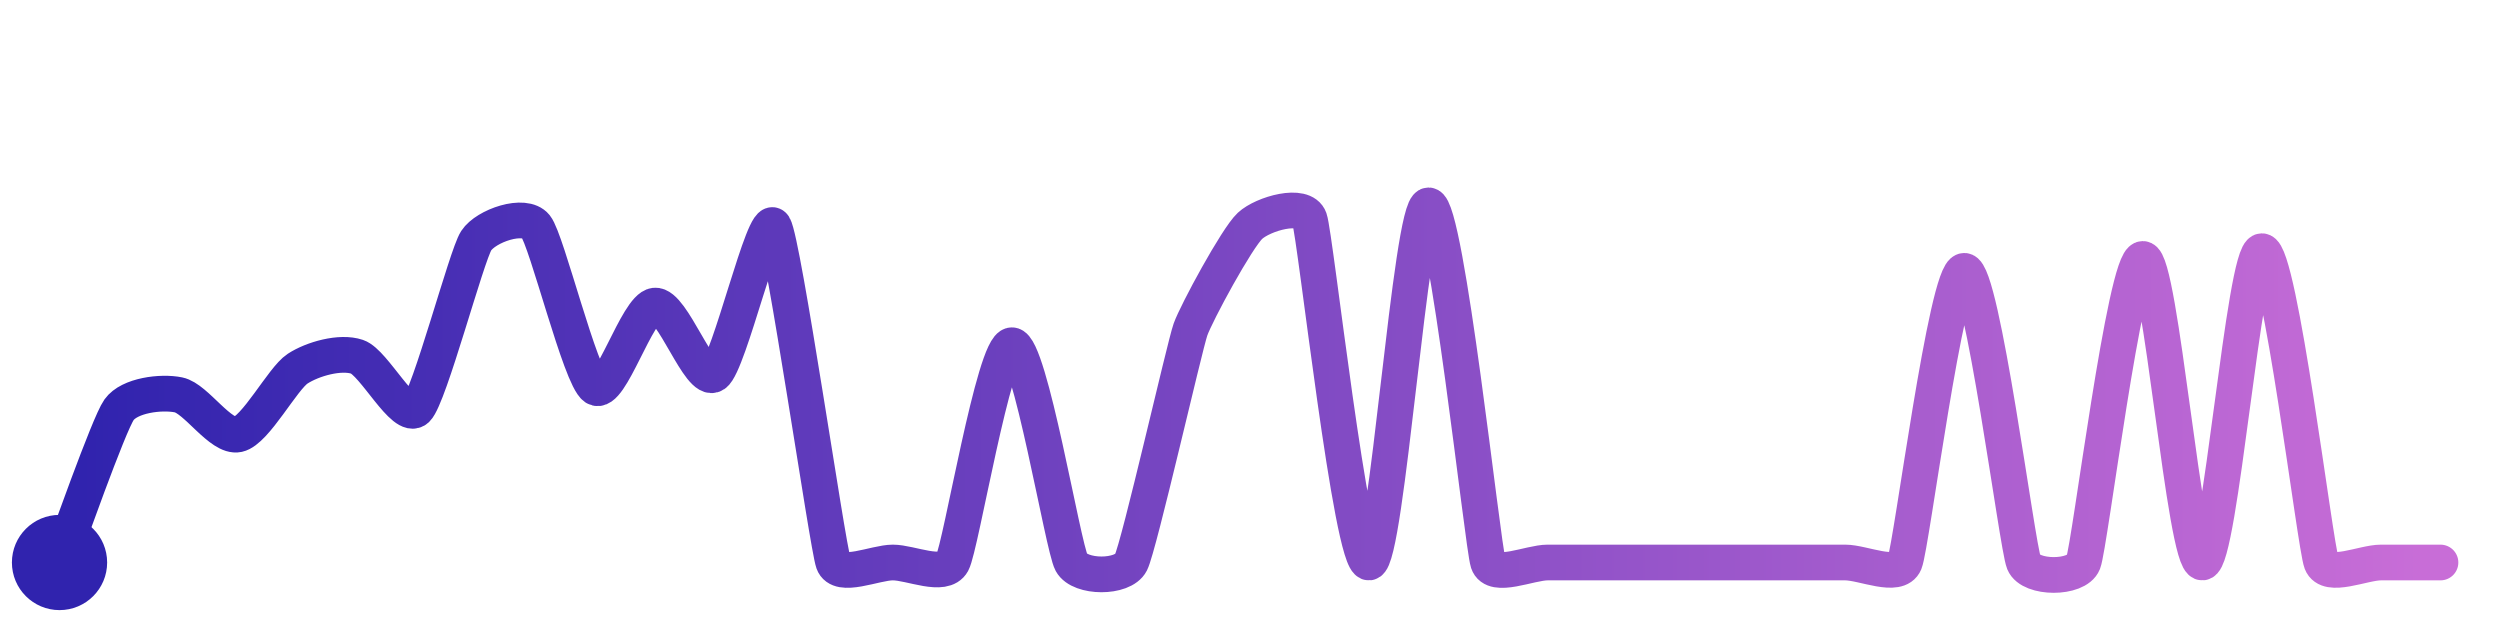
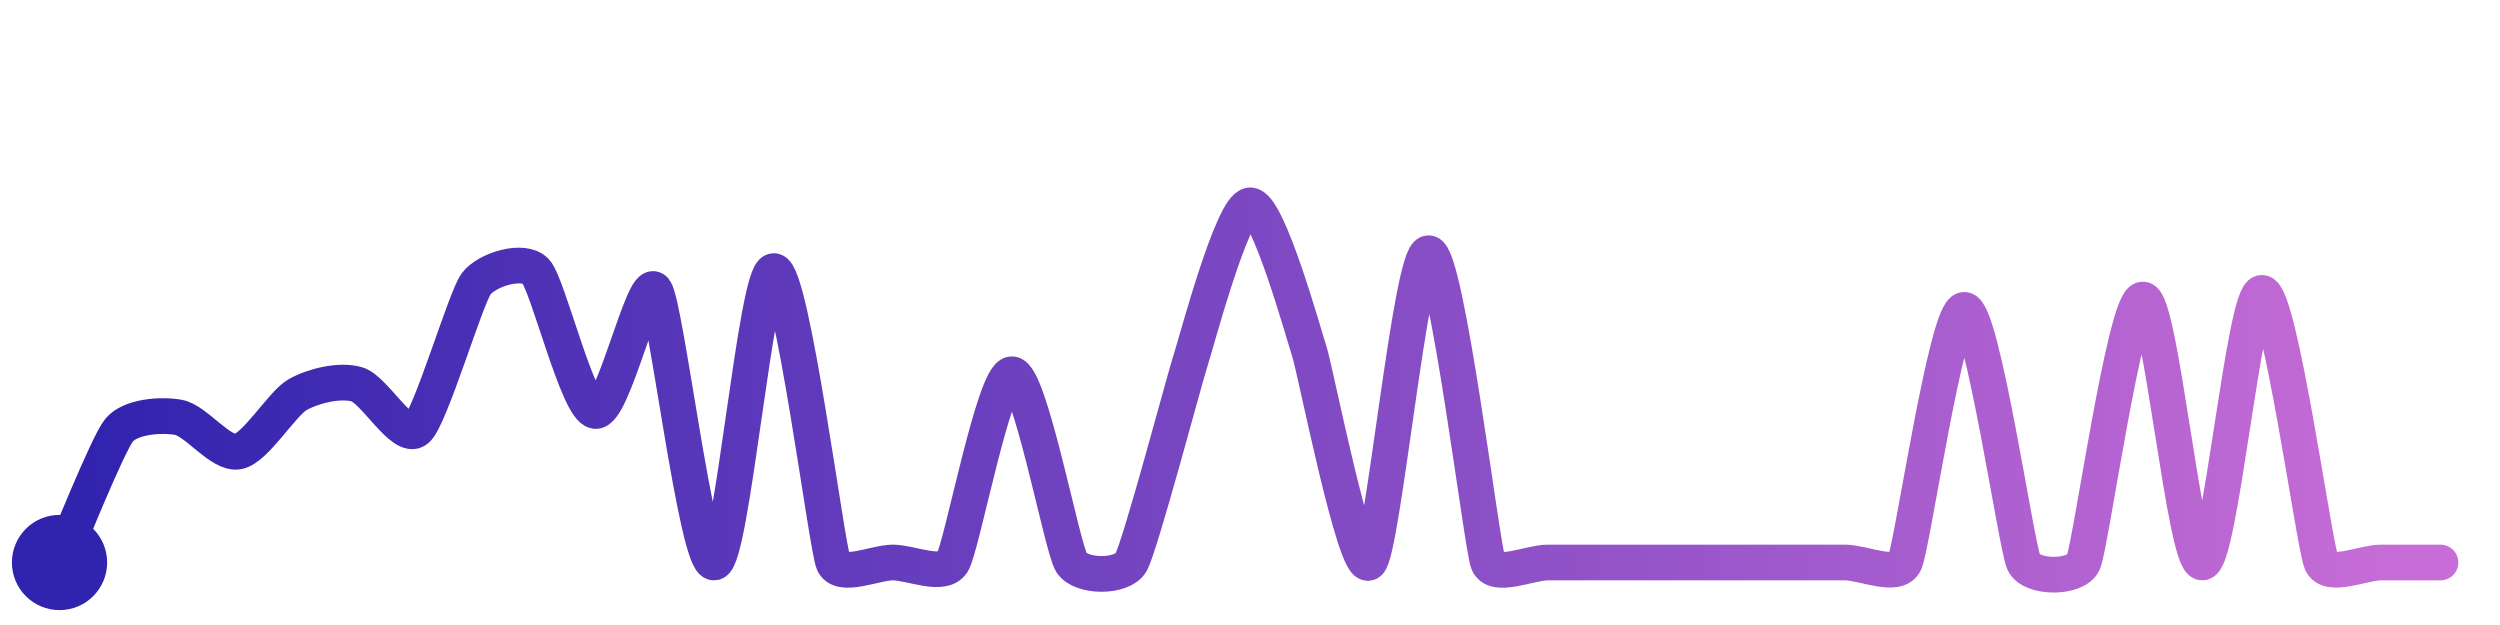
<svg xmlns="http://www.w3.org/2000/svg" width="200" height="50" viewBox="0 0 210 50">
  <defs>
    <linearGradient id="stroke" x1="0%" y1="0%" x2="100%" y2="0%">
      <stop stop-color="#3023AE" offset="0%" />
      <stop stop-color="#C86DD7" offset="100%" />
    </linearGradient>
  </defs>
-   <path stroke="url(#stroke)" stroke-width="3" stroke-linejoin="round" stroke-linecap="round" d="M5.00 46 C 5.54 44.60, 9.13 34.39, 10.00 33.17 S 13.53 31.62, 15.00 31.92 S 18.54 35.56, 20.00 35.24 S 23.74 30.54, 25.00 29.72 S 28.58 28.24, 30.00 28.72 S 33.93 34.16, 35.00 33.12 S 39.18 20.23, 40.00 18.97 S 44.06 16.59, 45.00 17.76 S 48.75 30.47, 50.00 31.30 S 53.51 24.59, 55.00 24.42 S 58.75 31.04, 60.00 30.20 S 64.20 16.47, 65.00 17.74 S 69.50 44.59, 70.00 46.00 S 73.50 46.00, 75.00 46.00 S 79.28 47.32, 80.00 46.00 S 83.50 27.75, 85.00 27.75 S 89.28 44.68, 90.00 46.00 S 94.32 47.34, 95.00 46.00 S 99.50 27.84, 100.00 26.43 S 103.90 18.74, 105.00 17.72 S 109.50 15.72, 110.00 17.14 S 113.51 46.17, 115.00 46.00 S 118.50 16.00, 120.00 16.00 S 124.53 44.58, 125.00 46.00 S 128.50 46.00, 130.00 46.00 S 133.50 46.00, 135.00 46.00 S 138.50 46.00, 140.00 46.00 S 143.50 46.00, 145.00 46.00 S 148.50 46.00, 150.00 46.00 S 153.50 46.00, 155.00 46.00 S 159.43 47.39, 160.00 46.00 S 163.50 21.50, 165.00 21.50 S 169.43 44.61, 170.00 46.00 S 174.45 47.40, 175.00 46.00 S 178.50 20.50, 180.00 20.50 S 183.50 46.10, 185.00 46.00 S 188.50 19.85, 190.00 19.85 S 194.46 44.60, 195.00 46.00 S 198.50 46.00, 200.00 46.00 S 203.50 46.00, 205.00 46.00" fill="none">
-     <animate attributeName="stroke-dashoffset" from="528.061" to="0" dur="2.2s" />
-     <animate attributeName="stroke-dasharray" from="528.061" to="528.061" />
+   <path stroke="url(#stroke)" stroke-width="3" stroke-linejoin="round" stroke-linecap="round" d="M5.00 46 C 5.62 44.63, 9.05 36.05, 10.00 34.89 S 13.52 33.54, 15.00 33.81 S 18.53 36.96, 20.00 36.68 S 23.69 32.64, 25.00 31.90 S 28.56 30.61, 30.00 31.04 S 33.85 35.81, 35.00 34.84 S 39.10 23.79, 40.00 22.59 S 43.97 20.44, 45.00 21.54 S 48.52 33.03, 50.00 33.27 S 54.07 21.93, 55.00 23.11 S 58.52 46.24, 60.00 46.00 S 63.50 21.52, 65.00 21.52 S 69.43 44.61, 70.00 46.00 S 73.50 46.00, 75.00 46.00 S 79.20 47.27, 80.00 46.00 S 83.50 30.19, 85.00 30.19 S 89.20 44.73, 90.00 46.00 S 94.24 47.29, 95.00 46.00 S 99.53 30.47, 100.00 29.05 S 103.50 16.11, 105.00 16.00 S 109.53 26.90, 110.00 28.32 S 113.85 46.96, 115.00 46.00 S 118.50 20.02, 120.00 20.02 S 124.46 44.60, 125.00 46.00 S 128.50 46.00, 130.00 46.00 S 133.50 46.00, 135.00 46.00 S 138.50 46.00, 140.00 46.00 S 143.50 46.00, 145.00 46.00 S 148.50 46.00, 150.00 46.00 S 153.50 46.00, 155.00 46.00 S 159.36 47.36, 160.00 46.00 S 163.50 24.78, 165.00 24.78 S 169.36 44.64, 170.00 46.00 S 174.38 47.37, 175.00 46.00 S 178.50 23.91, 180.00 23.91 S 183.50 46.08, 185.00 46.00 S 188.50 23.35, 190.00 23.35 S 194.39 44.63, 195.00 46.00 S 198.50 46.00, 200.00 46.00 S 203.50 46.00, 205.00 46.00" fill="none">
+     <animate attributeName="stroke-dashoffset" from="513.991" to="0" dur="2.2s" />
+     <animate attributeName="stroke-dasharray" from="513.991" to="513.991" />
  </path>
  <circle r="4" cx="5" cy="46" fill="#3023AE" />
  <circle r="4" cx="205" cy="46" fill="#C86DD7" opacity="0">
    <animate attributeName="opacity" from="0" to="1" dur="0.1s" begin="2.2s" fill="freeze" />
  </circle>
</svg>
